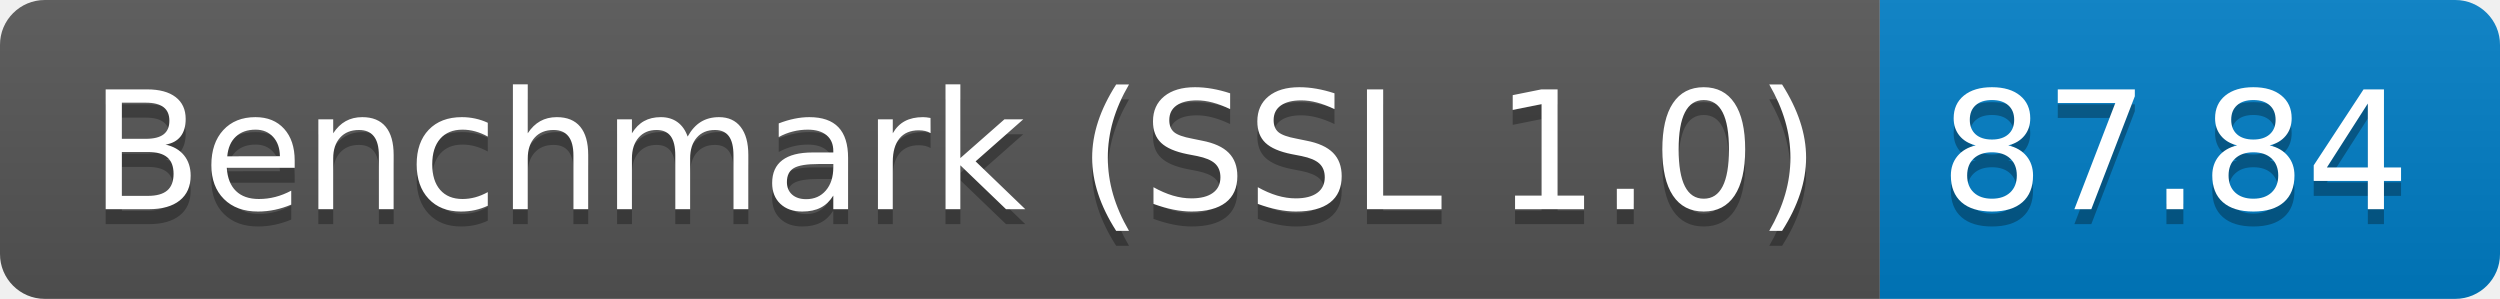
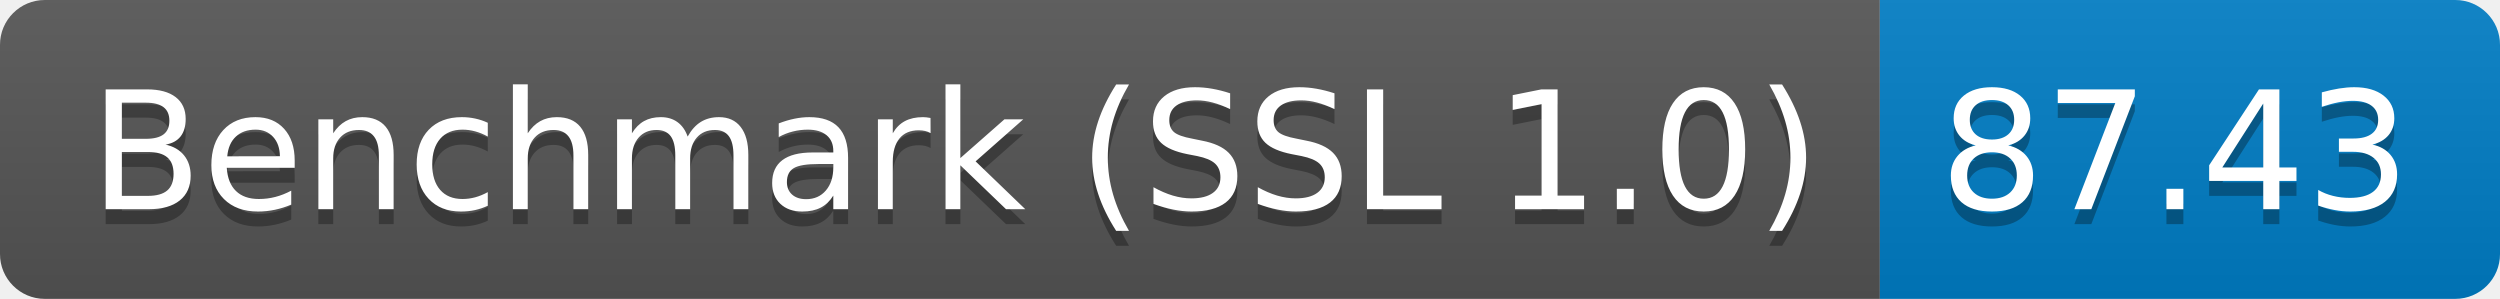
<svg xmlns="http://www.w3.org/2000/svg" height="20" width="167.3">
  <linearGradient id="smooth" x2="0" y2="100%">
    <stop offset="0" stop-color="#bbb" stop-opacity=".1" />
    <stop offset="1" stop-opacity=".1" />
  </linearGradient>
  <clipPath id="round">
    <rect fill="#fff" height="20" rx="3" width="167.3" />
  </clipPath>
  <g clip-path="url(#round)">
    <rect fill="#555" height="20" width="125.8" />
    <rect fill="#007ec6" height="20" width="41.5" x="125.8" />
    <rect fill="url(#smooth)" height="20" width="167.3" />
  </g>
  <g fill="#fff" font-family="DejaVu Sans,Verdana,Geneva,sans-serif" font-size="110" text-anchor="middle">
    <text fill="#010101" fill-opacity=".3" lengthAdjust="spacing" textLength="1158.0" transform="scale(0.1)" x="639.0" y="150">Benchmark (SSL 1.0)</text>
    <text lengthAdjust="spacing" textLength="1158.0" transform="scale(0.1)" x="639.0" y="140">Benchmark (SSL 1.0)</text>
-     <text fill="#010101" fill-opacity=".3" lengthAdjust="spacing" textLength="315.0" transform="scale(0.1)" x="1455.5" y="150">87.84</text>
-     <text lengthAdjust="spacing" textLength="315.0" transform="scale(0.1)" x="1455.5" y="140">87.84</text>
+     <text fill="#010101" fill-opacity=".3" lengthAdjust="spacing" textLength="315.0" transform="scale(0.1)" x="1455.5" y="150">87.43</text>
+     <text lengthAdjust="spacing" textLength="315.0" transform="scale(0.1)" x="1455.5" y="140">87.43</text>
  </g>
</svg>
